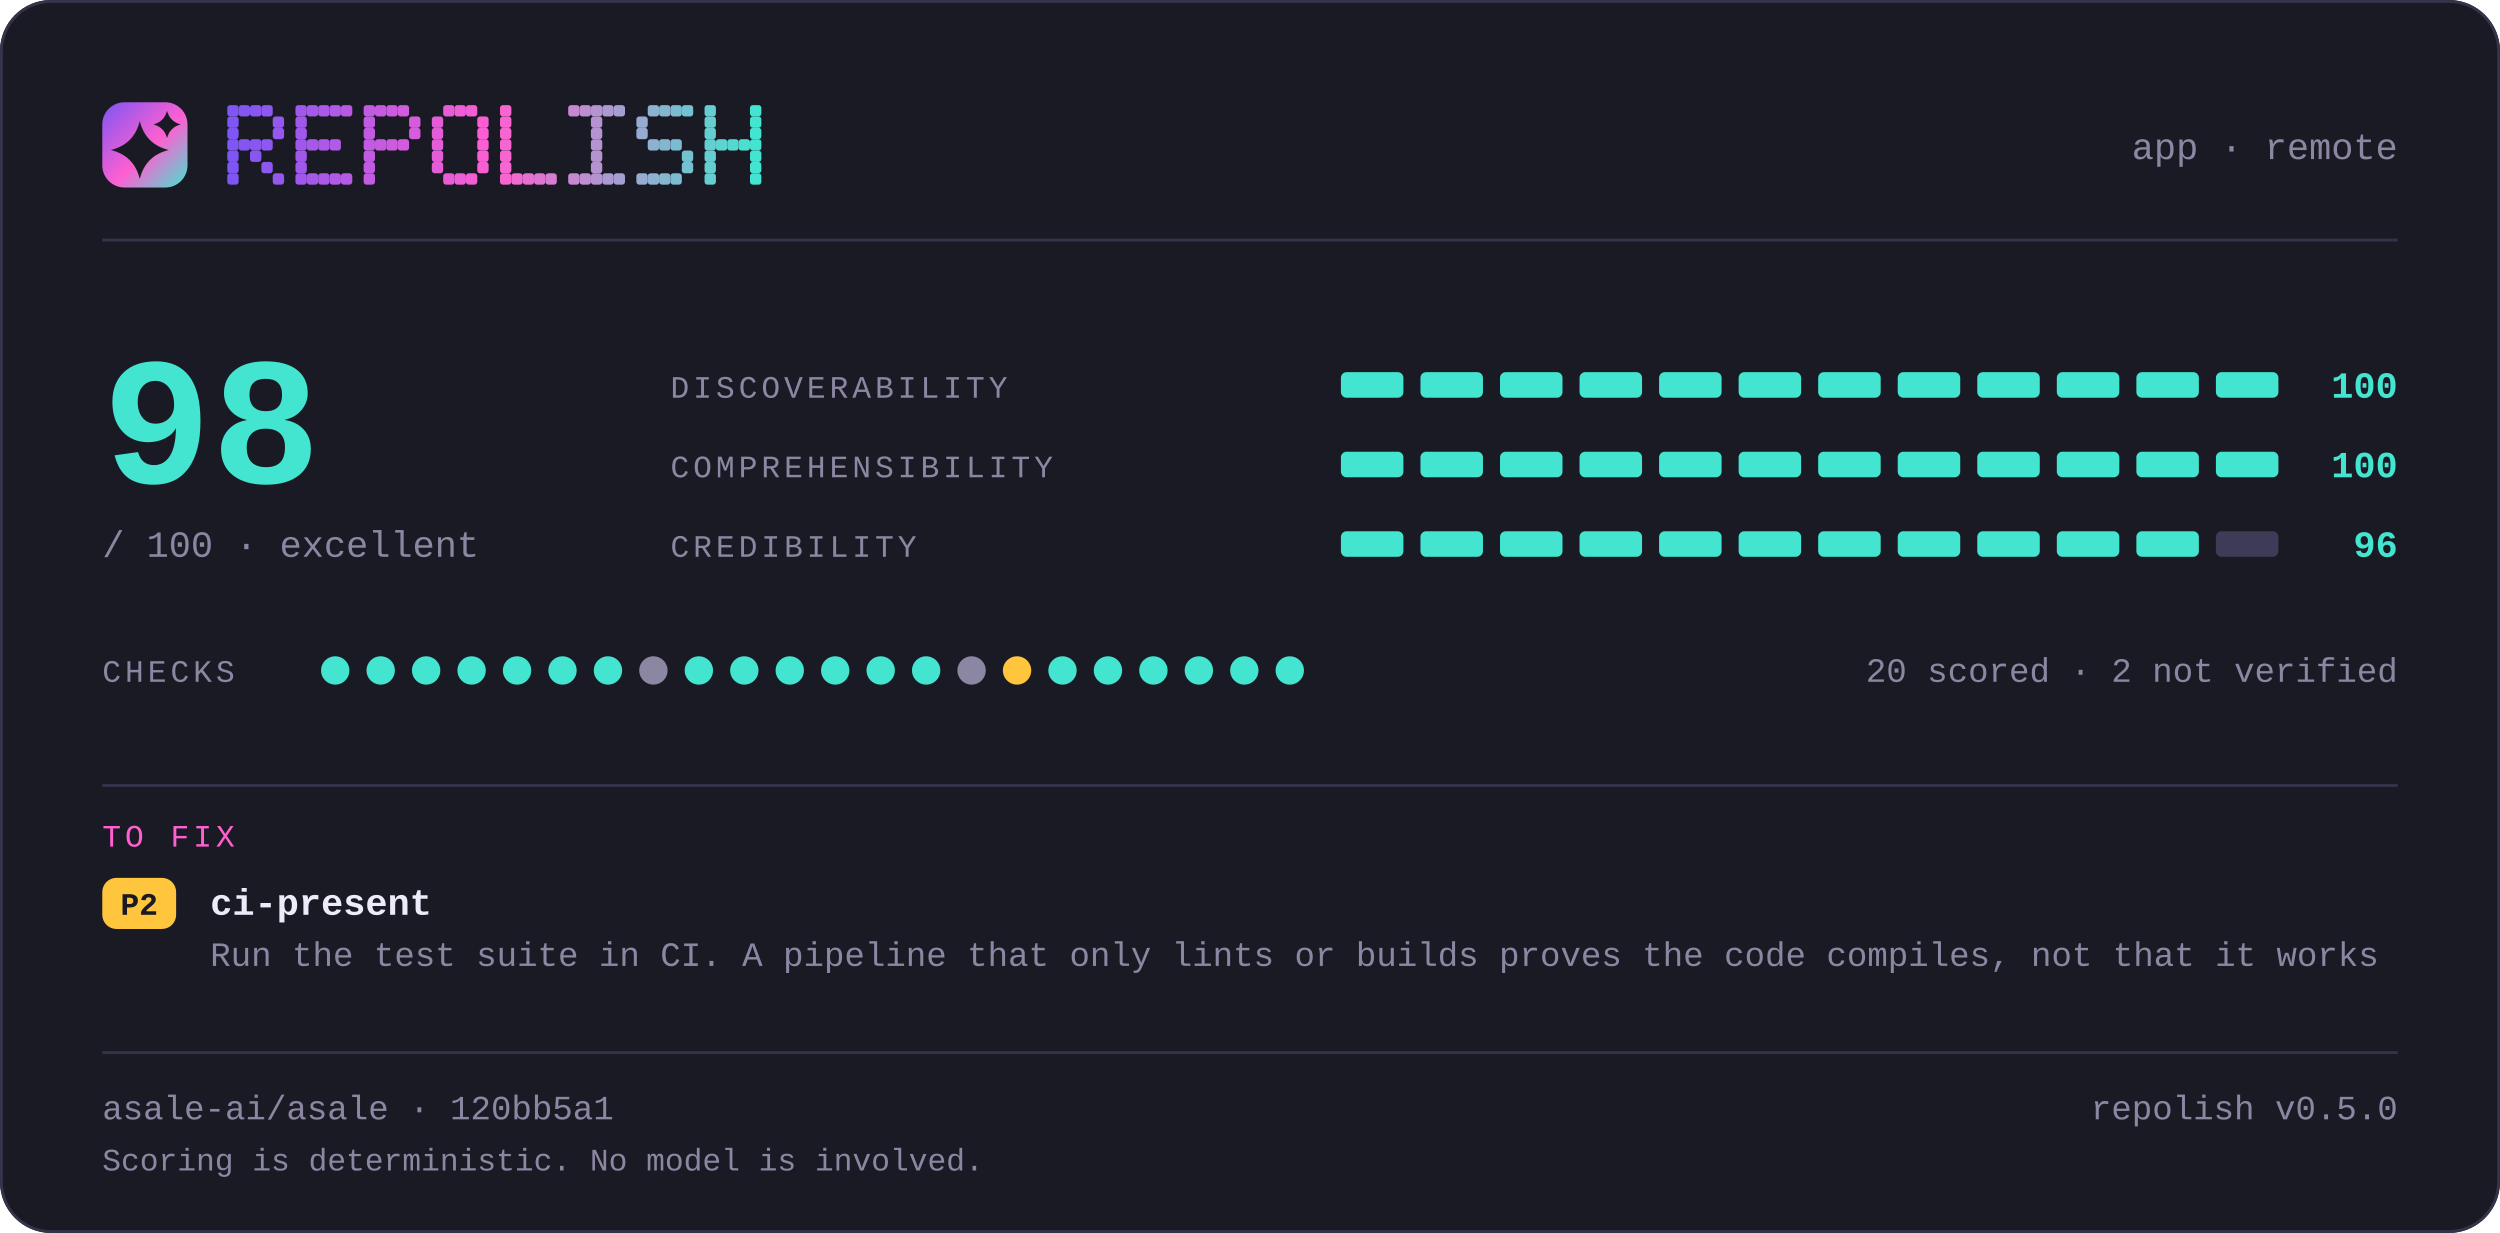
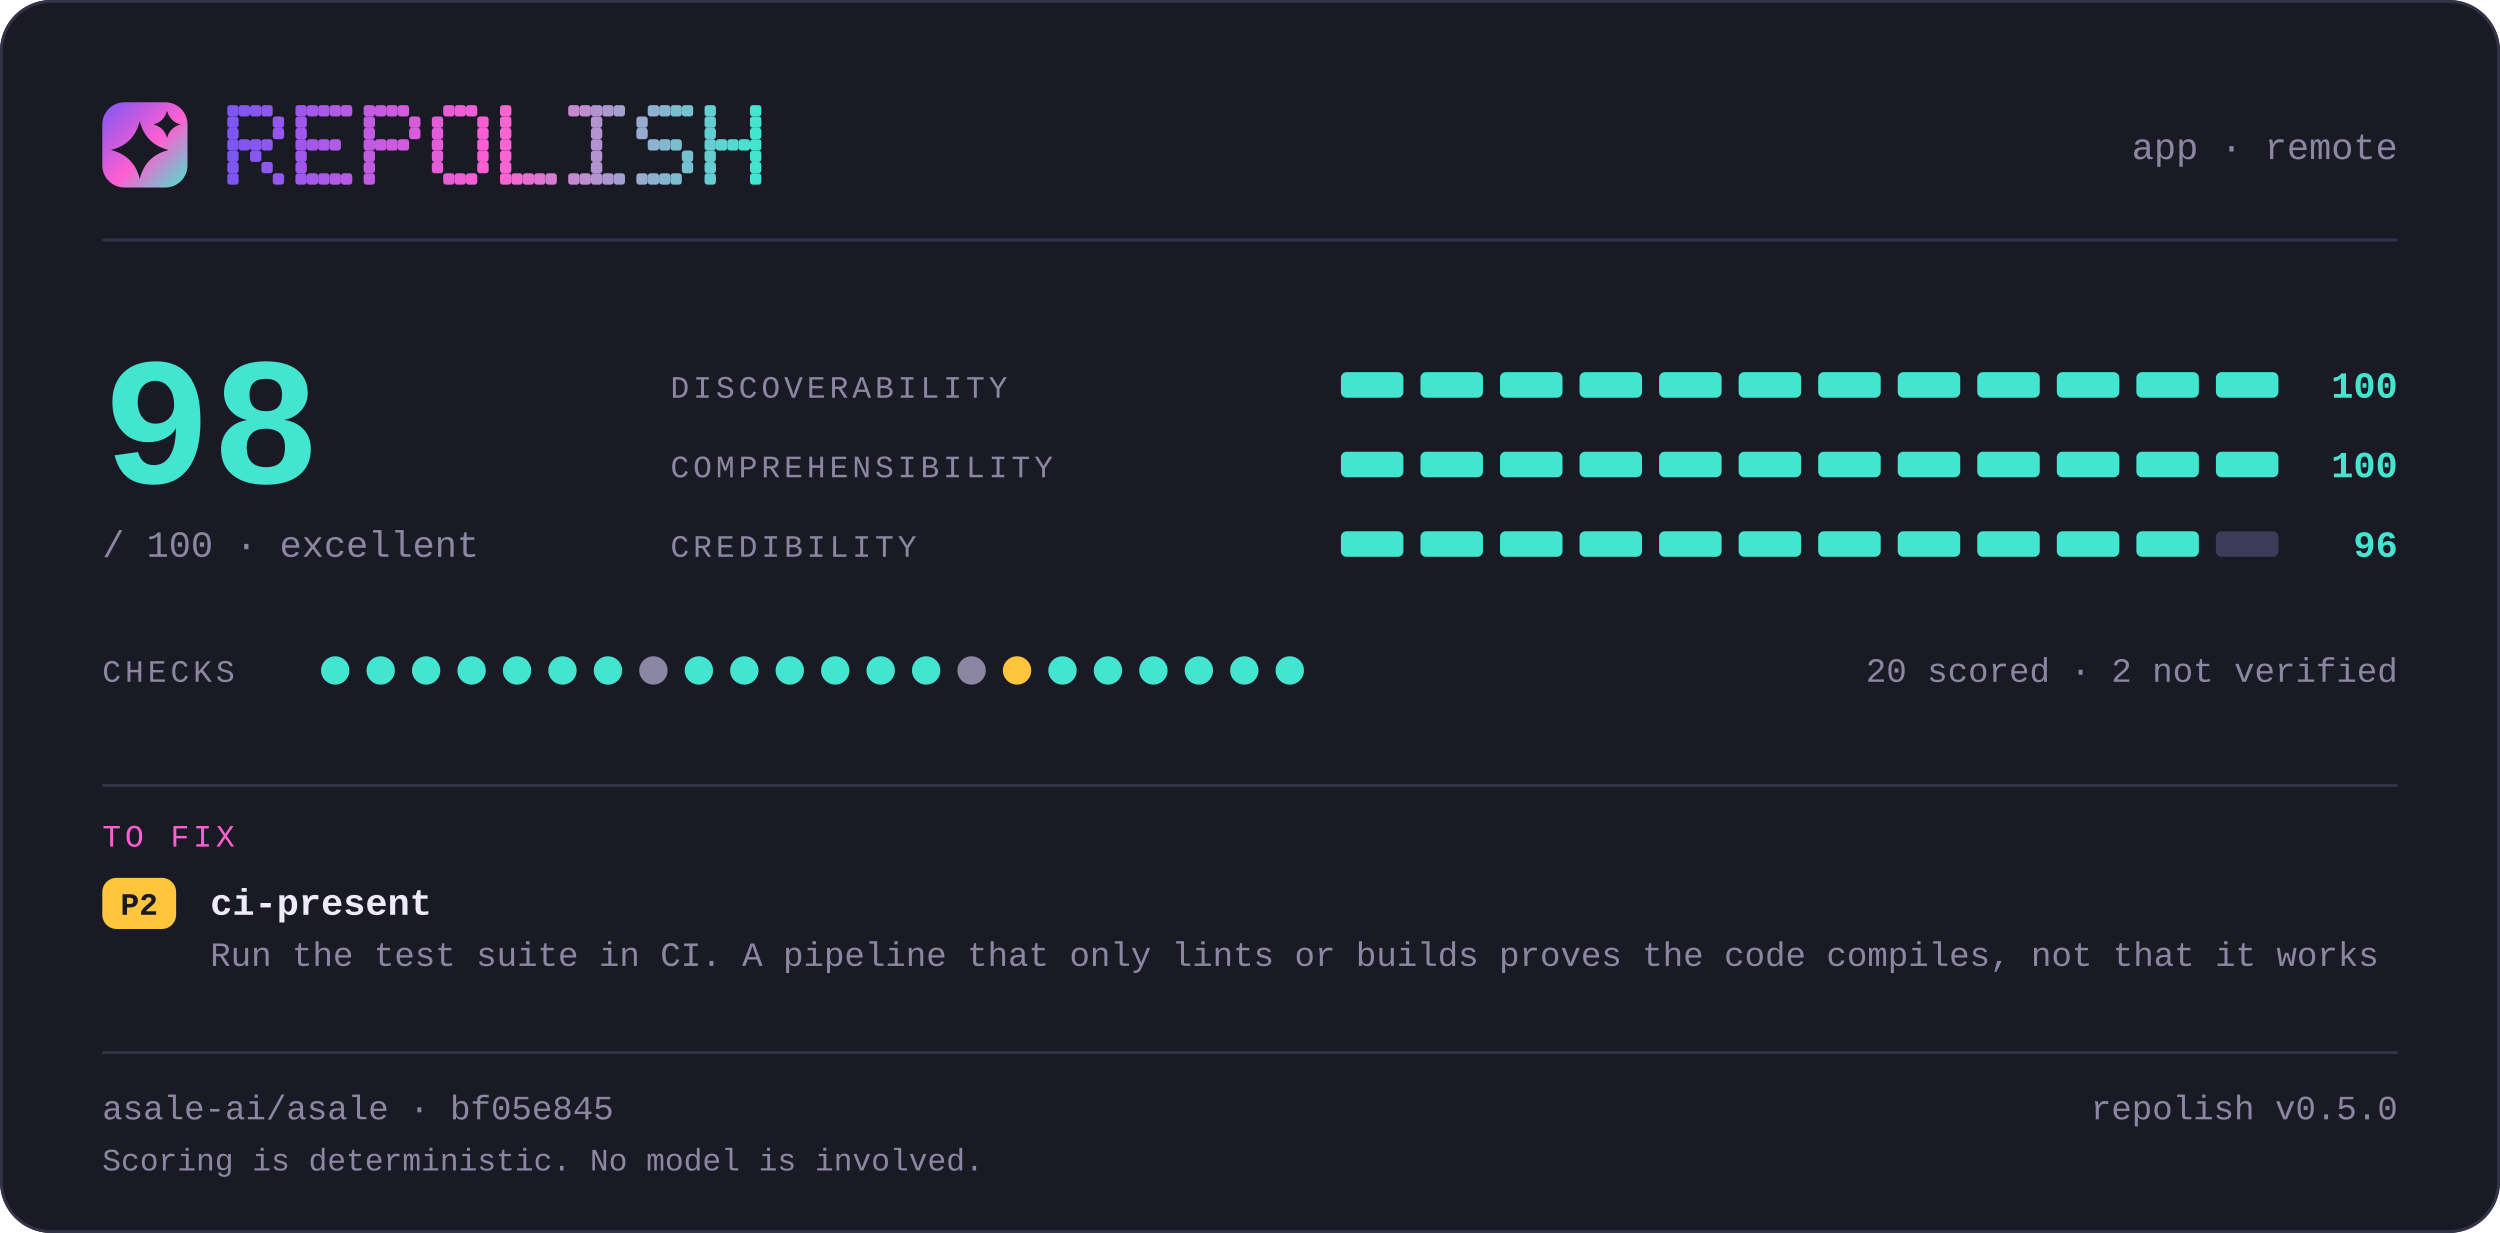
<svg xmlns="http://www.w3.org/2000/svg" width="880" height="434" viewBox="0 0 880 434" lang="en" role="img" aria-label="repolish report card — 98 out of 100">
  <defs>
    <linearGradient id="brand" x1="0" y1="0" x2="1" y2="1">
      <stop offset="0" stop-color="#7d56f4" />
      <stop offset="0.55" stop-color="#ff5fd1" />
      <stop offset="1" stop-color="#43e5d0" />
    </linearGradient>
  </defs>
  <style>
    .t { font-family: ui-monospace, SFMono-Regular, "SF Mono", Menlo, Consolas, "Liberation Mono", "Noto Sans Mono CJK SC", "Noto Sans Mono CJK JP", "Microsoft YaHei", "Hiragino Sans", "Yu Gothic", monospace; }
  </style>
  <rect x="0" y="0" width="880" height="434" rx="18.0" fill="#1a1a24" />
  <rect x="0.5" y="0.5" width="879" height="433" rx="17.5" fill="none" stroke="#35334a" />
  <rect x="36" y="36" width="30" height="30" rx="7.8" fill="url(#brand)" />
  <path d="M49.2 42.6Q51.2 50.8 59.4 52.8Q51.2 54.8 49.2 63.0Q47.2 54.8 39.0 52.8Q47.2 50.8 49.2 42.6Z" fill="#1a1a24" />
  <path d="M58.8 39.0Q59.8 42.8 63.6 43.8Q59.8 44.8 58.8 48.6Q57.8 44.8 54.0 43.8Q57.8 42.8 58.8 39.0Z" fill="#1a1a24" />
  <g fill="#7d56f4">
    <rect x="80" y="37" width="4" height="4" rx="1" />
    <rect x="80" y="41" width="4" height="4" rx="1" />
    <rect x="80" y="45" width="4" height="4" rx="1" />
    <rect x="80" y="49" width="4" height="4" rx="1" />
    <rect x="80" y="53" width="4" height="4" rx="1" />
    <rect x="80" y="57" width="4" height="4" rx="1" />
    <rect x="80" y="61" width="4" height="4" rx="1" />
  </g>
  <g fill="#8356f2">
    <rect x="84" y="37" width="4" height="4" rx="1" />
    <rect x="84" y="49" width="4" height="4" rx="1" />
  </g>
  <g fill="#8857f1">
    <rect x="88" y="37" width="4" height="4" rx="1" />
    <rect x="88" y="49" width="4" height="4" rx="1" />
    <rect x="88" y="53" width="4" height="4" rx="1" />
  </g>
  <g fill="#8e57ef">
    <rect x="92" y="37" width="4" height="4" rx="1" />
    <rect x="92" y="49" width="4" height="4" rx="1" />
    <rect x="92" y="57" width="4" height="4" rx="1" />
  </g>
  <g fill="#9458ee">
    <rect x="96" y="41" width="4" height="4" rx="1" />
    <rect x="96" y="45" width="4" height="4" rx="1" />
    <rect x="96" y="61" width="4" height="4" rx="1" />
  </g>
  <g fill="#9f58eb">
    <rect x="104" y="37" width="4" height="4" rx="1" />
    <rect x="104" y="41" width="4" height="4" rx="1" />
    <rect x="104" y="45" width="4" height="4" rx="1" />
    <rect x="104" y="49" width="4" height="4" rx="1" />
    <rect x="104" y="53" width="4" height="4" rx="1" />
    <rect x="104" y="57" width="4" height="4" rx="1" />
    <rect x="104" y="61" width="4" height="4" rx="1" />
  </g>
  <g fill="#a559e9">
    <rect x="108" y="37" width="4" height="4" rx="1" />
    <rect x="108" y="49" width="4" height="4" rx="1" />
    <rect x="108" y="61" width="4" height="4" rx="1" />
  </g>
  <g fill="#aa59e8">
    <rect x="112" y="37" width="4" height="4" rx="1" />
    <rect x="112" y="49" width="4" height="4" rx="1" />
    <rect x="112" y="61" width="4" height="4" rx="1" />
  </g>
  <g fill="#b05ae6">
    <rect x="116" y="37" width="4" height="4" rx="1" />
    <rect x="116" y="49" width="4" height="4" rx="1" />
    <rect x="116" y="61" width="4" height="4" rx="1" />
  </g>
  <g fill="#b65ae5">
    <rect x="120" y="37" width="4" height="4" rx="1" />
    <rect x="120" y="61" width="4" height="4" rx="1" />
  </g>
  <g fill="#c15be2">
    <rect x="128" y="37" width="4" height="4" rx="1" />
    <rect x="128" y="41" width="4" height="4" rx="1" />
    <rect x="128" y="45" width="4" height="4" rx="1" />
    <rect x="128" y="49" width="4" height="4" rx="1" />
    <rect x="128" y="53" width="4" height="4" rx="1" />
    <rect x="128" y="57" width="4" height="4" rx="1" />
    <rect x="128" y="61" width="4" height="4" rx="1" />
  </g>
  <g fill="#c65be0">
    <rect x="132" y="37" width="4" height="4" rx="1" />
    <rect x="132" y="49" width="4" height="4" rx="1" />
  </g>
  <g fill="#cc5bdf">
    <rect x="136" y="37" width="4" height="4" rx="1" />
    <rect x="136" y="49" width="4" height="4" rx="1" />
  </g>
  <g fill="#d25cdd">
    <rect x="140" y="37" width="4" height="4" rx="1" />
    <rect x="140" y="49" width="4" height="4" rx="1" />
  </g>
  <g fill="#d75cdc">
    <rect x="144" y="41" width="4" height="4" rx="1" />
    <rect x="144" y="45" width="4" height="4" rx="1" />
  </g>
  <g fill="#e35dd9">
    <rect x="152" y="41" width="4" height="4" rx="1" />
    <rect x="152" y="45" width="4" height="4" rx="1" />
    <rect x="152" y="49" width="4" height="4" rx="1" />
    <rect x="152" y="53" width="4" height="4" rx="1" />
    <rect x="152" y="57" width="4" height="4" rx="1" />
  </g>
  <g fill="#e85dd7">
    <rect x="156" y="37" width="4" height="4" rx="1" />
    <rect x="156" y="61" width="4" height="4" rx="1" />
  </g>
  <g fill="#ee5ed6">
    <rect x="160" y="37" width="4" height="4" rx="1" />
    <rect x="160" y="61" width="4" height="4" rx="1" />
  </g>
  <g fill="#f45ed4">
    <rect x="164" y="37" width="4" height="4" rx="1" />
    <rect x="164" y="61" width="4" height="4" rx="1" />
  </g>
  <g fill="#f95fd3">
    <rect x="168" y="41" width="4" height="4" rx="1" />
    <rect x="168" y="45" width="4" height="4" rx="1" />
    <rect x="168" y="49" width="4" height="4" rx="1" />
    <rect x="168" y="53" width="4" height="4" rx="1" />
    <rect x="168" y="57" width="4" height="4" rx="1" />
  </g>
  <g fill="#f765d1">
    <rect x="176" y="37" width="4" height="4" rx="1" />
    <rect x="176" y="41" width="4" height="4" rx="1" />
    <rect x="176" y="45" width="4" height="4" rx="1" />
    <rect x="176" y="49" width="4" height="4" rx="1" />
    <rect x="176" y="53" width="4" height="4" rx="1" />
    <rect x="176" y="57" width="4" height="4" rx="1" />
    <rect x="176" y="61" width="4" height="4" rx="1" />
  </g>
  <g fill="#ef6bd1">
    <rect x="180" y="61" width="4" height="4" rx="1" />
  </g>
  <g fill="#e670d1">
    <rect x="184" y="61" width="4" height="4" rx="1" />
  </g>
  <g fill="#de76d1">
    <rect x="188" y="61" width="4" height="4" rx="1" />
  </g>
  <g fill="#d67cd1">
    <rect x="192" y="61" width="4" height="4" rx="1" />
  </g>
  <g fill="#c688d1">
    <rect x="200" y="37" width="4" height="4" rx="1" />
    <rect x="200" y="61" width="4" height="4" rx="1" />
  </g>
  <g fill="#be8ed1">
    <rect x="204" y="37" width="4" height="4" rx="1" />
    <rect x="204" y="61" width="4" height="4" rx="1" />
  </g>
  <g fill="#b593d1">
    <rect x="208" y="37" width="4" height="4" rx="1" />
    <rect x="208" y="41" width="4" height="4" rx="1" />
    <rect x="208" y="45" width="4" height="4" rx="1" />
    <rect x="208" y="49" width="4" height="4" rx="1" />
    <rect x="208" y="53" width="4" height="4" rx="1" />
    <rect x="208" y="57" width="4" height="4" rx="1" />
    <rect x="208" y="61" width="4" height="4" rx="1" />
  </g>
  <g fill="#ad99d1">
    <rect x="212" y="37" width="4" height="4" rx="1" />
    <rect x="212" y="61" width="4" height="4" rx="1" />
  </g>
  <g fill="#a59fd1">
    <rect x="216" y="37" width="4" height="4" rx="1" />
    <rect x="216" y="61" width="4" height="4" rx="1" />
  </g>
  <g fill="#95abd0">
    <rect x="224" y="41" width="4" height="4" rx="1" />
    <rect x="224" y="45" width="4" height="4" rx="1" />
    <rect x="224" y="61" width="4" height="4" rx="1" />
  </g>
  <g fill="#8db1d0">
    <rect x="228" y="37" width="4" height="4" rx="1" />
    <rect x="228" y="49" width="4" height="4" rx="1" />
    <rect x="228" y="61" width="4" height="4" rx="1" />
  </g>
  <g fill="#84b6d0">
    <rect x="232" y="37" width="4" height="4" rx="1" />
    <rect x="232" y="49" width="4" height="4" rx="1" />
    <rect x="232" y="61" width="4" height="4" rx="1" />
  </g>
  <g fill="#7cbcd0">
    <rect x="236" y="37" width="4" height="4" rx="1" />
    <rect x="236" y="49" width="4" height="4" rx="1" />
    <rect x="236" y="61" width="4" height="4" rx="1" />
  </g>
  <g fill="#74c2d0">
    <rect x="240" y="37" width="4" height="4" rx="1" />
    <rect x="240" y="53" width="4" height="4" rx="1" />
    <rect x="240" y="57" width="4" height="4" rx="1" />
  </g>
  <g fill="#64ced0">
    <rect x="248" y="37" width="4" height="4" rx="1" />
    <rect x="248" y="41" width="4" height="4" rx="1" />
    <rect x="248" y="45" width="4" height="4" rx="1" />
    <rect x="248" y="49" width="4" height="4" rx="1" />
    <rect x="248" y="53" width="4" height="4" rx="1" />
    <rect x="248" y="57" width="4" height="4" rx="1" />
    <rect x="248" y="61" width="4" height="4" rx="1" />
  </g>
  <g fill="#5cd4d0">
    <rect x="252" y="49" width="4" height="4" rx="1" />
  </g>
  <g fill="#53d9d0">
    <rect x="256" y="49" width="4" height="4" rx="1" />
  </g>
  <g fill="#4bdfd0">
    <rect x="260" y="49" width="4" height="4" rx="1" />
  </g>
  <g fill="#43e5d0">
    <rect x="264" y="37" width="4" height="4" rx="1" />
    <rect x="264" y="41" width="4" height="4" rx="1" />
    <rect x="264" y="45" width="4" height="4" rx="1" />
    <rect x="264" y="49" width="4" height="4" rx="1" />
    <rect x="264" y="53" width="4" height="4" rx="1" />
    <rect x="264" y="57" width="4" height="4" rx="1" />
    <rect x="264" y="61" width="4" height="4" rx="1" />
  </g>
  <text class="t" x="844" y="56" font-size="13" fill="#8b87a3" text-anchor="end">app · remote</text>
  <rect x="36" y="84" width="808" height="1" fill="#35334a" />
  <text class="t" x="36" y="170" font-size="64" fill="#43e5d0" text-anchor="start" font-weight="700">98</text>
  <text class="t" x="36" y="196" font-size="13" fill="#8b87a3" text-anchor="start">/ 100  ·  excellent</text>
  <text class="t" x="236" y="140" font-size="11" fill="#8b87a3" text-anchor="start" letter-spacing="1.4">DISCOVERABILITY</text>
  <rect x="472" y="131" width="22" height="9" rx="2.0" fill="#43e5d0" />
  <rect x="500" y="131" width="22" height="9" rx="2.0" fill="#43e5d0" />
  <rect x="528" y="131" width="22" height="9" rx="2.0" fill="#43e5d0" />
  <rect x="556" y="131" width="22" height="9" rx="2.0" fill="#43e5d0" />
  <rect x="584" y="131" width="22" height="9" rx="2.0" fill="#43e5d0" />
  <rect x="612" y="131" width="22" height="9" rx="2.0" fill="#43e5d0" />
  <rect x="640" y="131" width="22" height="9" rx="2.0" fill="#43e5d0" />
  <rect x="668" y="131" width="22" height="9" rx="2.0" fill="#43e5d0" />
  <rect x="696" y="131" width="22" height="9" rx="2.0" fill="#43e5d0" />
  <rect x="724" y="131" width="22" height="9" rx="2.0" fill="#43e5d0" />
  <rect x="752" y="131" width="22" height="9" rx="2.0" fill="#43e5d0" />
  <rect x="780" y="131" width="22" height="9" rx="2.0" fill="#43e5d0" />
  <text class="t" x="844" y="140" font-size="13" fill="#43e5d0" text-anchor="end" font-weight="700">100</text>
  <text class="t" x="236" y="168" font-size="11" fill="#8b87a3" text-anchor="start" letter-spacing="1.4">COMPREHENSIBILITY</text>
  <rect x="472" y="159" width="22" height="9" rx="2.0" fill="#43e5d0" />
  <rect x="500" y="159" width="22" height="9" rx="2.0" fill="#43e5d0" />
  <rect x="528" y="159" width="22" height="9" rx="2.0" fill="#43e5d0" />
  <rect x="556" y="159" width="22" height="9" rx="2.0" fill="#43e5d0" />
  <rect x="584" y="159" width="22" height="9" rx="2.0" fill="#43e5d0" />
  <rect x="612" y="159" width="22" height="9" rx="2.0" fill="#43e5d0" />
  <rect x="640" y="159" width="22" height="9" rx="2.0" fill="#43e5d0" />
  <rect x="668" y="159" width="22" height="9" rx="2.0" fill="#43e5d0" />
  <rect x="696" y="159" width="22" height="9" rx="2.0" fill="#43e5d0" />
  <rect x="724" y="159" width="22" height="9" rx="2.0" fill="#43e5d0" />
  <rect x="752" y="159" width="22" height="9" rx="2.0" fill="#43e5d0" />
  <rect x="780" y="159" width="22" height="9" rx="2.0" fill="#43e5d0" />
  <text class="t" x="844" y="168" font-size="13" fill="#43e5d0" text-anchor="end" font-weight="700">100</text>
  <text class="t" x="236" y="196" font-size="11" fill="#8b87a3" text-anchor="start" letter-spacing="1.4">CREDIBILITY</text>
  <rect x="472" y="187" width="22" height="9" rx="2.0" fill="#43e5d0" />
  <rect x="500" y="187" width="22" height="9" rx="2.0" fill="#43e5d0" />
  <rect x="528" y="187" width="22" height="9" rx="2.0" fill="#43e5d0" />
  <rect x="556" y="187" width="22" height="9" rx="2.0" fill="#43e5d0" />
  <rect x="584" y="187" width="22" height="9" rx="2.0" fill="#43e5d0" />
  <rect x="612" y="187" width="22" height="9" rx="2.0" fill="#43e5d0" />
  <rect x="640" y="187" width="22" height="9" rx="2.0" fill="#43e5d0" />
  <rect x="668" y="187" width="22" height="9" rx="2.0" fill="#43e5d0" />
  <rect x="696" y="187" width="22" height="9" rx="2.0" fill="#43e5d0" />
  <rect x="724" y="187" width="22" height="9" rx="2.0" fill="#43e5d0" />
  <rect x="752" y="187" width="22" height="9" rx="2.0" fill="#43e5d0" />
  <rect x="780" y="187" width="22" height="9" rx="2.0" fill="#3e3b58" />
  <text class="t" x="844" y="196" font-size="13" fill="#43e5d0" text-anchor="end" font-weight="700">96</text>
  <text class="t" x="36" y="240" font-size="11" fill="#8b87a3" text-anchor="start" letter-spacing="1.4">CHECKS</text>
  <circle cx="118" cy="236" r="5" fill="#43e5d0" />
  <circle cx="134" cy="236" r="5" fill="#43e5d0" />
  <circle cx="150" cy="236" r="5" fill="#43e5d0" />
  <circle cx="166" cy="236" r="5" fill="#43e5d0" />
  <circle cx="182" cy="236" r="5" fill="#43e5d0" />
  <circle cx="198" cy="236" r="5" fill="#43e5d0" />
  <circle cx="214" cy="236" r="5" fill="#43e5d0" />
  <circle cx="230" cy="236" r="5" fill="#8b87a3" />
  <circle cx="246" cy="236" r="5" fill="#43e5d0" />
  <circle cx="262" cy="236" r="5" fill="#43e5d0" />
  <circle cx="278" cy="236" r="5" fill="#43e5d0" />
  <circle cx="294" cy="236" r="5" fill="#43e5d0" />
  <circle cx="310" cy="236" r="5" fill="#43e5d0" />
  <circle cx="326" cy="236" r="5" fill="#43e5d0" />
  <circle cx="342" cy="236" r="5" fill="#8b87a3" />
  <circle cx="358" cy="236" r="5" fill="#ffc53d" />
  <circle cx="374" cy="236" r="5" fill="#43e5d0" />
  <circle cx="390" cy="236" r="5" fill="#43e5d0" />
  <circle cx="406" cy="236" r="5" fill="#43e5d0" />
  <circle cx="422" cy="236" r="5" fill="#43e5d0" />
  <circle cx="438" cy="236" r="5" fill="#43e5d0" />
  <circle cx="454" cy="236" r="5" fill="#43e5d0" />
  <text class="t" x="844" y="240" font-size="12" fill="#8b87a3" text-anchor="end">20 scored · 2 not verified</text>
  <rect x="36" y="276" width="808" height="1" fill="#35334a" />
  <text class="t" x="36" y="298" font-size="11" fill="#ff5fd1" text-anchor="start" letter-spacing="1.4">TO FIX</text>
  <rect x="36" y="309" width="26" height="18" rx="5.0" fill="#ffc53d" />
  <text class="t" x="49" y="322" font-size="11" fill="#1a1a24" text-anchor="middle" font-weight="700">P2</text>
  <text class="t" x="74" y="322" font-size="13" fill="#edebfa" text-anchor="start" font-weight="700">ci-present</text>
  <text class="t" x="74" y="340" font-size="12" fill="#8b87a3" text-anchor="start">Run the test suite in CI. A pipeline that only lints or builds proves the code compiles, not that it works</text>
  <rect x="36" y="370" width="808" height="1" fill="#35334a" />
-   <text class="t" x="36" y="394" font-size="12" fill="#8b87a3" text-anchor="start">asale-ai/asale · 120bb5a1</text>
+   <text class="t" x="36" y="394" font-size="12" fill="#8b87a3" text-anchor="start">asale-ai/asale · bf05e845</text>
  <text class="t" x="844" y="394" font-size="12" fill="#8b87a3" text-anchor="end">repolish v0.5.0</text>
  <text class="t" x="36" y="412" font-size="11" fill="#8b87a3" text-anchor="start">Scoring is deterministic. No model is involved.</text>
</svg>
